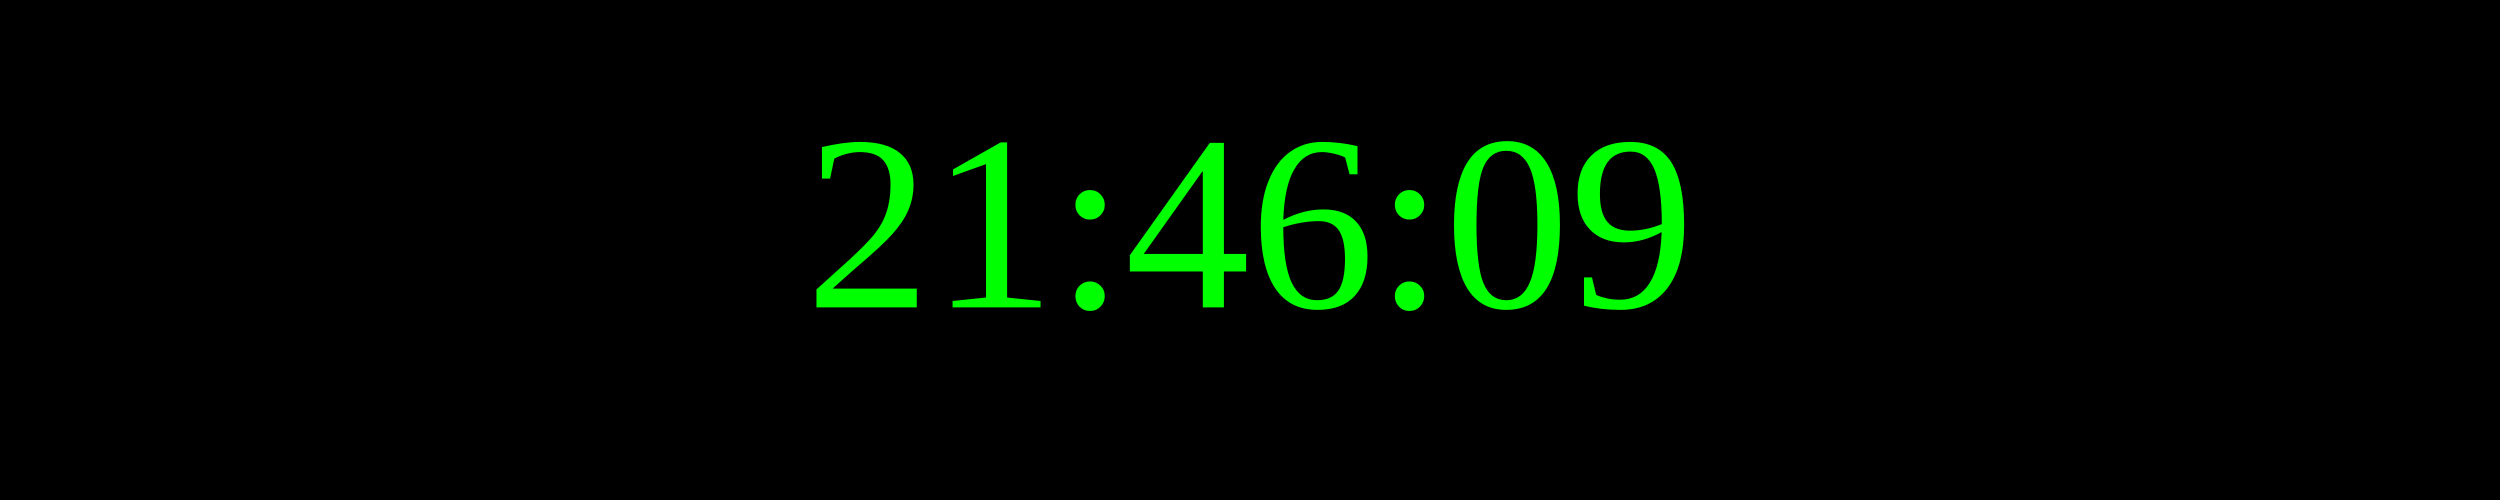
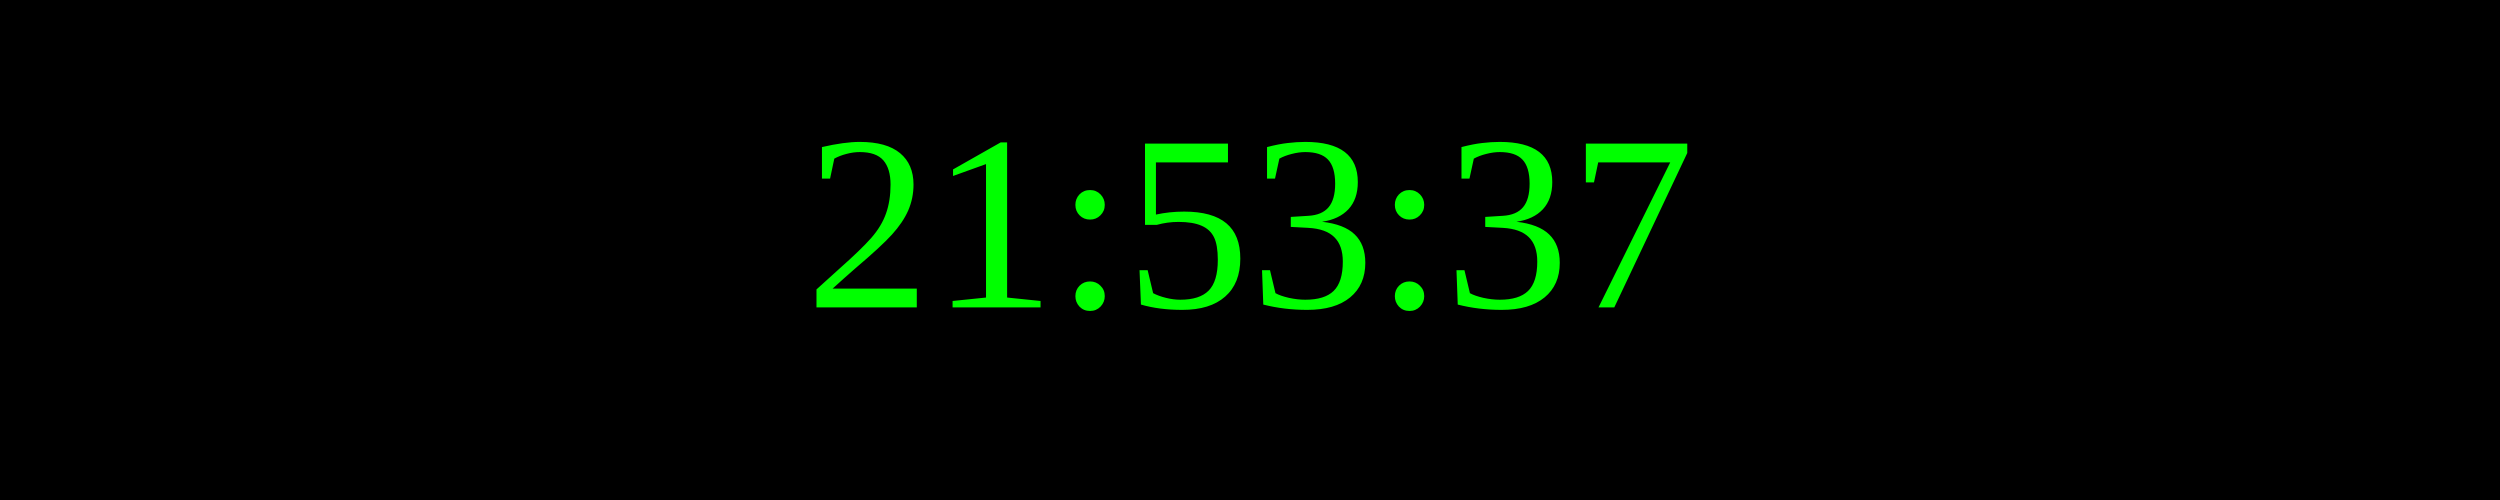
<svg xmlns="http://www.w3.org/2000/svg" width="250" height="50">
  <rect width="100%" height="100%" fill="black" />
  <text x="50%" y="50%" font-size="25" fill="lime" text-anchor="middle" dominant-baseline="middle">
- 21:46:09
+ 21:53:37
</text>
</svg>
